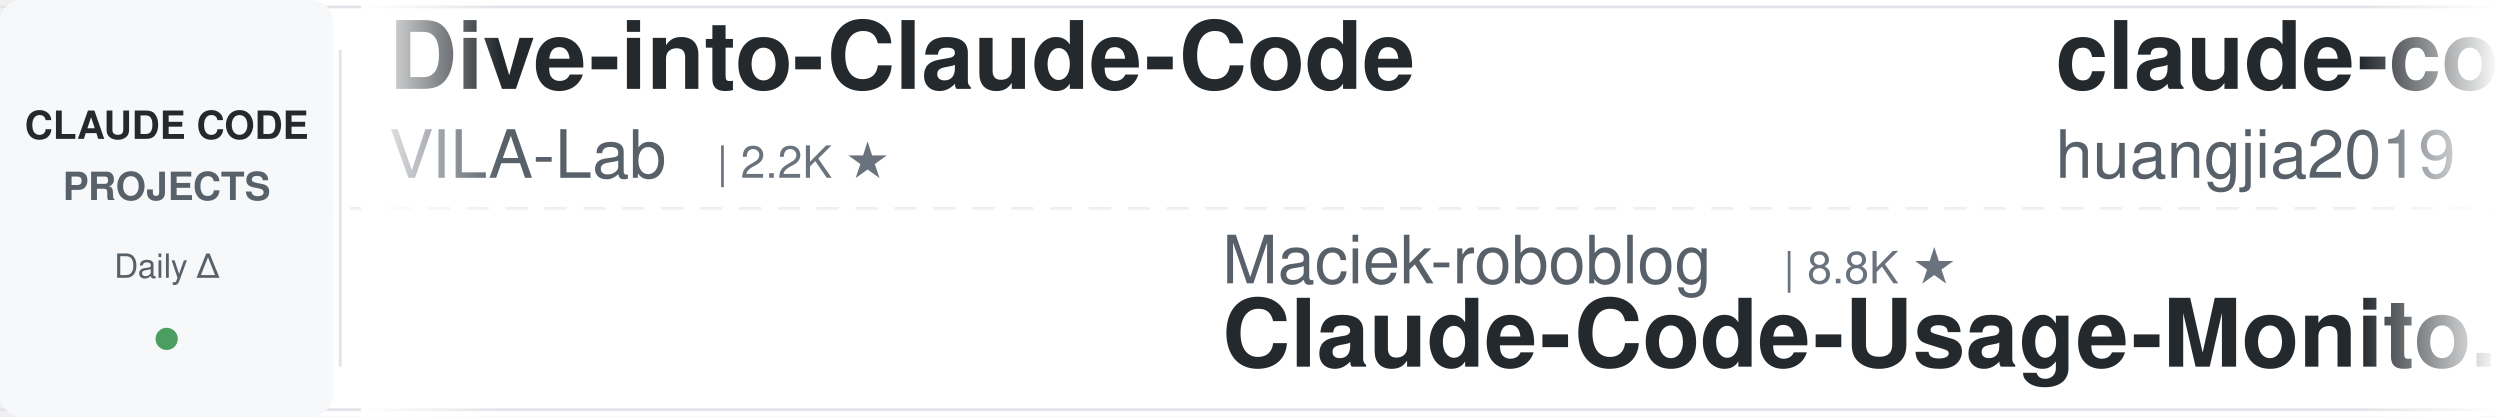
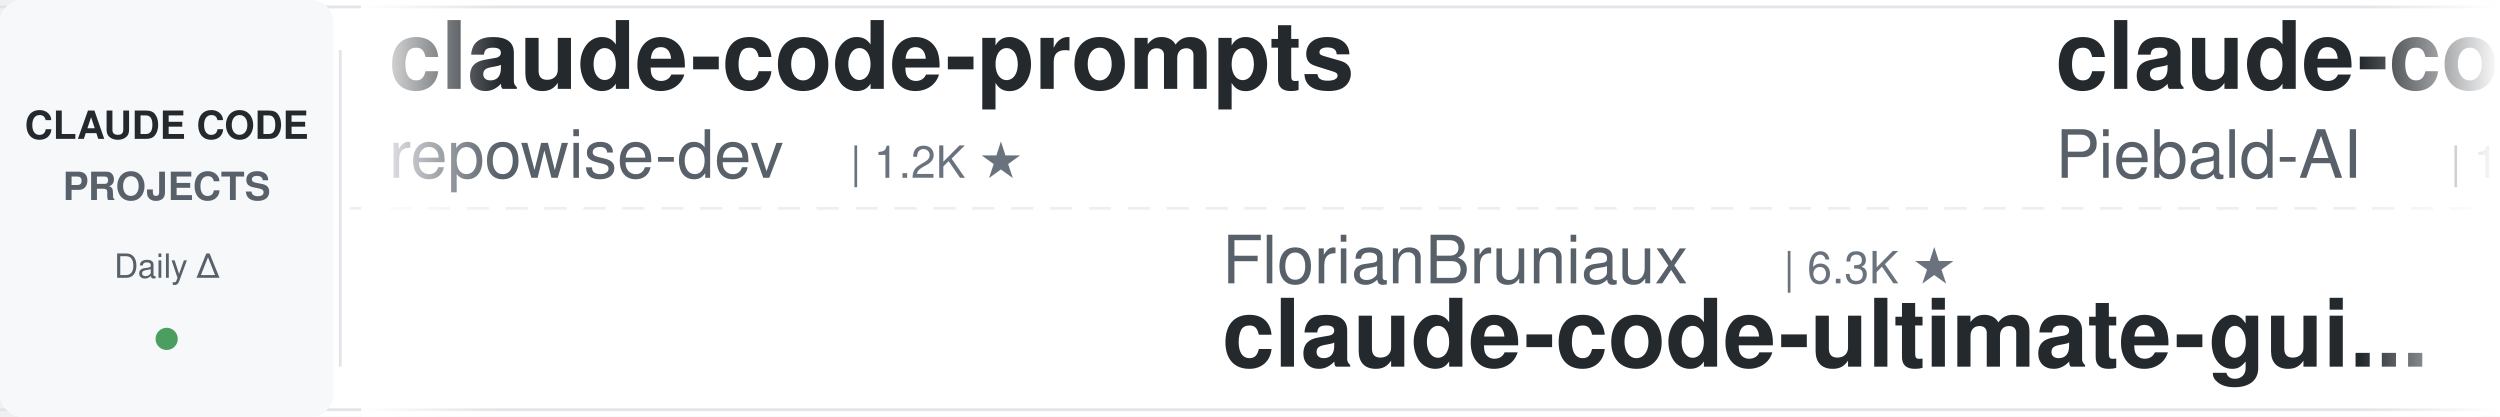
<svg xmlns="http://www.w3.org/2000/svg" width="900" height="150">
  <defs>
    <linearGradient id="leftFade" x1="0%" y1="0%" x2="100%" y2="0%">
      <stop offset="0%" style="stop-color:#ffffff;stop-opacity:1" />
      <stop offset="100%" style="stop-color:#ffffff;stop-opacity:0" />
    </linearGradient>
    <linearGradient id="rightFade" x1="0%" y1="0%" x2="100%" y2="0%">
      <stop offset="0%" style="stop-color:#ffffff;stop-opacity:0" />
      <stop offset="100%" style="stop-color:#ffffff;stop-opacity:1" />
    </linearGradient>
  </defs>
  <rect width="900" height="150" fill="#ffffff" rx="8" />
  <rect x="0" y="2" width="900" height="1" fill="#e1e4e8" />
  <rect x="0" y="147" width="900" height="1" fill="#e1e4e8" />
  <line x1="0" y1="75" x2="900" y2="75" stroke="#e1e4e8" stroke-width="1" stroke-dasharray="8 6" opacity="0.6" />
  <rect x="0" y="0" width="120" height="150" fill="#f6f8fa" rx="8" />
  <text x="60" y="50" font-family="-apple-system, BlinkMacSystemFont, 'Segoe UI', Helvetica, Arial, sans-serif" font-size="14" font-weight="600" fill="#24292e" text-anchor="middle">CLAUDE CODE</text>
  <text x="60" y="72" font-family="-apple-system, BlinkMacSystemFont, 'Segoe UI', Helvetica, Arial, sans-serif" font-size="14" font-weight="600" fill="#586069" text-anchor="middle">PROJECTS</text>
  <text x="60" y="100" font-family="-apple-system, BlinkMacSystemFont, 'Segoe UI', Helvetica, Arial, sans-serif" font-size="12" font-weight="500" fill="#586069" text-anchor="middle">Daily Δ</text>
  <circle cx="60" cy="122" r="4" fill="#22863a" opacity="0.8" />
  <rect x="122" y="18" width="1" height="114" fill="#e1e4e8" />
  <clipPath id="tickerClip">
    <rect x="130" y="0" width="770" height="150" />
  </clipPath>
  <g clip-path="url(#tickerClip)">
    <g id="tickerItems">
      <animateTransform attributeName="transform" attributeType="XML" type="translate" from="0 0" to="-3000 0" dur="54s" repeatCount="indefinite" />
      <g transform="translate(0, 0)">
-         <text x="140" y="32" font-family="-apple-system, BlinkMacSystemFont, 'Segoe UI', Helvetica, Arial, sans-serif" font-size="34" font-weight="600" fill="#24292e">Dive-into-Claude-Code</text>
-         <text x="140" y="64" font-family="-apple-system, BlinkMacSystemFont, 'Segoe UI', Helvetica, Arial, sans-serif" font-size="24" font-weight="400" fill="#586069">VILA-Lab</text>
-         <text x="258" y="64" font-family="-apple-system, BlinkMacSystemFont, 'Segoe UI', Helvetica, Arial, sans-serif" font-size="16" font-weight="500" fill="#6a737d">| 2.2K ★</text>
-       </g>
-       <g transform="translate(300, 0)">
-         <text x="140" y="102" font-family="-apple-system, BlinkMacSystemFont, 'Segoe UI', Helvetica, Arial, sans-serif" font-size="24" font-weight="400" fill="#586069">Maciek-roboblog</text>
-         <text x="342" y="102" font-family="-apple-system, BlinkMacSystemFont, 'Segoe UI', Helvetica, Arial, sans-serif" font-size="16" font-weight="500" fill="#6a737d">| 8.8K ★</text>
-         <text x="140" y="132" font-family="-apple-system, BlinkMacSystemFont, 'Segoe UI', Helvetica, Arial, sans-serif" font-size="34" font-weight="600" fill="#24292e">Claude-Code-Usage-Monito...</text>
-       </g>
-       <g transform="translate(600, 0)">
-         <text x="140" y="32" font-family="-apple-system, BlinkMacSystemFont, 'Segoe UI', Helvetica, Arial, sans-serif" font-size="34" font-weight="600" fill="#24292e">claude-code-engineering</text>
-         <text x="140" y="64" font-family="-apple-system, BlinkMacSystemFont, 'Segoe UI', Helvetica, Arial, sans-serif" font-size="24" font-weight="400" fill="#586069">huangjia2019</text>
-         <text x="306" y="64" font-family="-apple-system, BlinkMacSystemFont, 'Segoe UI', Helvetica, Arial, sans-serif" font-size="16" font-weight="500" fill="#6a737d">| 1.1K ★</text>
-       </g>
-       <g transform="translate(900, 0)">
-         <text x="140" y="102" font-family="-apple-system, BlinkMacSystemFont, 'Segoe UI', Helvetica, Arial, sans-serif" font-size="24" font-weight="400" fill="#586069">fuergaosi233</text>
-         <text x="306" y="102" font-family="-apple-system, BlinkMacSystemFont, 'Segoe UI', Helvetica, Arial, sans-serif" font-size="16" font-weight="500" fill="#6a737d">| 2.8K ★</text>
-         <text x="140" y="132" font-family="-apple-system, BlinkMacSystemFont, 'Segoe UI', Helvetica, Arial, sans-serif" font-size="34" font-weight="600" fill="#24292e">claude-code-proxy</text>
-       </g>
-       <g transform="translate(1200, 0)">
-         <text x="140" y="32" font-family="-apple-system, BlinkMacSystemFont, 'Segoe UI', Helvetica, Arial, sans-serif" font-size="34" font-weight="600" fill="#24292e">claude-code-from-scratch</text>
-         <text x="140" y="64" font-family="-apple-system, BlinkMacSystemFont, 'Segoe UI', Helvetica, Arial, sans-serif" font-size="24" font-weight="400" fill="#586069">Windy3f3f3f3f</text>
-         <text x="318" y="64" font-family="-apple-system, BlinkMacSystemFont, 'Segoe UI', Helvetica, Arial, sans-serif" font-size="16" font-weight="500" fill="#6a737d">| 2.8K ★</text>
-       </g>
-       <g transform="translate(1500, 0)">
-         <text x="140" y="102" font-family="-apple-system, BlinkMacSystemFont, 'Segoe UI', Helvetica, Arial, sans-serif" font-size="24" font-weight="400" fill="#586069">hangsman</text>
-         <text x="258" y="102" font-family="-apple-system, BlinkMacSystemFont, 'Segoe UI', Helvetica, Arial, sans-serif" font-size="16" font-weight="500" fill="#6a737d">| 799 ★</text>
-         <text x="140" y="132" font-family="-apple-system, BlinkMacSystemFont, 'Segoe UI', Helvetica, Arial, sans-serif" font-size="34" font-weight="600" fill="#24292e">claude-code-source</text>
-       </g>
-       <g transform="translate(1800, 0)">
        <text x="140" y="32" font-family="-apple-system, BlinkMacSystemFont, 'Segoe UI', Helvetica, Arial, sans-serif" font-size="34" font-weight="600" fill="#24292e">claude-code-prompts</text>
        <text x="140" y="64" font-family="-apple-system, BlinkMacSystemFont, 'Segoe UI', Helvetica, Arial, sans-serif" font-size="24" font-weight="400" fill="#586069">repowise-dev</text>
        <text x="306" y="64" font-family="-apple-system, BlinkMacSystemFont, 'Segoe UI', Helvetica, Arial, sans-serif" font-size="16" font-weight="500" fill="#6a737d">| 1.2K ★</text>
      </g>
+       <g transform="translate(300, 0)">
+         <text x="140" y="102" font-family="-apple-system, BlinkMacSystemFont, 'Segoe UI', Helvetica, Arial, sans-serif" font-size="24" font-weight="400" fill="#586069">FlorianBruniaux</text>
+         <text x="342" y="102" font-family="-apple-system, BlinkMacSystemFont, 'Segoe UI', Helvetica, Arial, sans-serif" font-size="16" font-weight="500" fill="#6a737d">| 6.3K ★</text>
+         <text x="140" y="132" font-family="-apple-system, BlinkMacSystemFont, 'Segoe UI', Helvetica, Arial, sans-serif" font-size="34" font-weight="600" fill="#24292e">claude-code-ultimate-gui...</text>
+       </g>
+       <g transform="translate(600, 0)">
+         <text x="140" y="32" font-family="-apple-system, BlinkMacSystemFont, 'Segoe UI', Helvetica, Arial, sans-serif" font-size="34" font-weight="600" fill="#24292e">claude-code-system-promp...</text>
+         <text x="140" y="64" font-family="-apple-system, BlinkMacSystemFont, 'Segoe UI', Helvetica, Arial, sans-serif" font-size="24" font-weight="400" fill="#586069">Piebald-AI</text>
+         <text x="282" y="64" font-family="-apple-system, BlinkMacSystemFont, 'Segoe UI', Helvetica, Arial, sans-serif" font-size="16" font-weight="500" fill="#6a737d">| 13.0K ★</text>
+       </g>
+       <g transform="translate(900, 0)">
+         <text x="140" y="102" font-family="-apple-system, BlinkMacSystemFont, 'Segoe UI', Helvetica, Arial, sans-serif" font-size="24" font-weight="400" fill="#586069">musistudio</text>
+         <text x="282" y="102" font-family="-apple-system, BlinkMacSystemFont, 'Segoe UI', Helvetica, Arial, sans-serif" font-size="16" font-weight="500" fill="#6a737d">| 37.9K ★</text>
+         <text x="140" y="132" font-family="-apple-system, BlinkMacSystemFont, 'Segoe UI', Helvetica, Arial, sans-serif" font-size="34" font-weight="600" fill="#24292e">claude-code-router</text>
+       </g>
+       <g transform="translate(1200, 0)">
+         <text x="140" y="32" font-family="-apple-system, BlinkMacSystemFont, 'Segoe UI', Helvetica, Arial, sans-serif" font-size="34" font-weight="600" fill="#24292e">claude-code-settings</text>
+         <text x="140" y="64" font-family="-apple-system, BlinkMacSystemFont, 'Segoe UI', Helvetica, Arial, sans-serif" font-size="24" font-weight="400" fill="#586069">feiskyer</text>
+         <text x="258" y="64" font-family="-apple-system, BlinkMacSystemFont, 'Segoe UI', Helvetica, Arial, sans-serif" font-size="16" font-weight="500" fill="#6a737d">| 1.7K ★</text>
+       </g>
+       <g transform="translate(1500, 0)">
+         <text x="140" y="102" font-family="-apple-system, BlinkMacSystemFont, 'Segoe UI', Helvetica, Arial, sans-serif" font-size="24" font-weight="400" fill="#586069">wanshuiyin</text>
+         <text x="282" y="102" font-family="-apple-system, BlinkMacSystemFont, 'Segoe UI', Helvetica, Arial, sans-serif" font-size="16" font-weight="500" fill="#6a737d">| 18.3K ★</text>
+         <text x="140" y="132" font-family="-apple-system, BlinkMacSystemFont, 'Segoe UI', Helvetica, Arial, sans-serif" font-size="34" font-weight="600" fill="#24292e">Auto-claude-code-researc...</text>
+       </g>
+       <g transform="translate(1800, 0)">
+         <text x="140" y="32" font-family="-apple-system, BlinkMacSystemFont, 'Segoe UI', Helvetica, Arial, sans-serif" font-size="34" font-weight="600" fill="#24292e">awesome-claude-code-suba...</text>
+         <text x="140" y="64" font-family="-apple-system, BlinkMacSystemFont, 'Segoe UI', Helvetica, Arial, sans-serif" font-size="24" font-weight="400" fill="#586069">VoltAgent</text>
+         <text x="270" y="64" font-family="-apple-system, BlinkMacSystemFont, 'Segoe UI', Helvetica, Arial, sans-serif" font-size="16" font-weight="500" fill="#6a737d">| 26.2K ★</text>
+       </g>
      <g transform="translate(2100, 0)">
-         <text x="140" y="102" font-family="-apple-system, BlinkMacSystemFont, 'Segoe UI', Helvetica, Arial, sans-serif" font-size="24" font-weight="400" fill="#586069">darcyegb</text>
-         <text x="258" y="102" font-family="-apple-system, BlinkMacSystemFont, 'Segoe UI', Helvetica, Arial, sans-serif" font-size="16" font-weight="500" fill="#6a737d">| 779 ★</text>
-         <text x="140" y="132" font-family="-apple-system, BlinkMacSystemFont, 'Segoe UI', Helvetica, Arial, sans-serif" font-size="34" font-weight="600" fill="#24292e">ClaudeCodeAgents</text>
+         <text x="140" y="102" font-family="-apple-system, BlinkMacSystemFont, 'Segoe UI', Helvetica, Arial, sans-serif" font-size="24" font-weight="400" fill="#586069">disler</text>
+         <text x="234" y="102" font-family="-apple-system, BlinkMacSystemFont, 'Segoe UI', Helvetica, Arial, sans-serif" font-size="16" font-weight="500" fill="#6a737d">| 1.7K ★</text>
+         <text x="140" y="132" font-family="-apple-system, BlinkMacSystemFont, 'Segoe UI', Helvetica, Arial, sans-serif" font-size="34" font-weight="600" fill="#24292e">pi-vs-claude-code</text>
      </g>
      <g transform="translate(2400, 0)">
-         <text x="140" y="32" font-family="-apple-system, BlinkMacSystemFont, 'Segoe UI', Helvetica, Arial, sans-serif" font-size="34" font-weight="600" fill="#24292e">oh-my-claudecode</text>
-         <text x="140" y="64" font-family="-apple-system, BlinkMacSystemFont, 'Segoe UI', Helvetica, Arial, sans-serif" font-size="24" font-weight="400" fill="#586069">Yeachan-Heo</text>
-         <text x="294" y="64" font-family="-apple-system, BlinkMacSystemFont, 'Segoe UI', Helvetica, Arial, sans-serif" font-size="16" font-weight="500" fill="#6a737d">| 40.4K ★</text>
+         <text x="140" y="32" font-family="-apple-system, BlinkMacSystemFont, 'Segoe UI', Helvetica, Arial, sans-serif" font-size="34" font-weight="600" fill="#24292e">claude-code-spec-workflo...</text>
+         <text x="140" y="64" font-family="-apple-system, BlinkMacSystemFont, 'Segoe UI', Helvetica, Arial, sans-serif" font-size="24" font-weight="400" fill="#586069">Pimzino</text>
+         <text x="246" y="64" font-family="-apple-system, BlinkMacSystemFont, 'Segoe UI', Helvetica, Arial, sans-serif" font-size="16" font-weight="500" fill="#6a737d">| 3.9K ★</text>
      </g>
      <g transform="translate(2700, 0)">
-         <text x="140" y="102" font-family="-apple-system, BlinkMacSystemFont, 'Segoe UI', Helvetica, Arial, sans-serif" font-size="24" font-weight="400" fill="#586069">WorldFlowAI</text>
-         <text x="294" y="102" font-family="-apple-system, BlinkMacSystemFont, 'Segoe UI', Helvetica, Arial, sans-serif" font-size="16" font-weight="500" fill="#6a737d">| 5.6K ★</text>
-         <text x="140" y="132" font-family="-apple-system, BlinkMacSystemFont, 'Segoe UI', Helvetica, Arial, sans-serif" font-size="34" font-weight="600" fill="#24292e">everything-claude-code</text>
+         <text x="140" y="102" font-family="-apple-system, BlinkMacSystemFont, 'Segoe UI', Helvetica, Arial, sans-serif" font-size="24" font-weight="400" fill="#586069">Yuyz0112</text>
+         <text x="258" y="102" font-family="-apple-system, BlinkMacSystemFont, 'Segoe UI', Helvetica, Arial, sans-serif" font-size="16" font-weight="500" fill="#6a737d">| 2.4K ★</text>
+         <text x="140" y="132" font-family="-apple-system, BlinkMacSystemFont, 'Segoe UI', Helvetica, Arial, sans-serif" font-size="34" font-weight="600" fill="#24292e">claude-code-reverse</text>
      </g>
      <g transform="translate(3000, 0)">
-         <text x="140" y="32" font-family="-apple-system, BlinkMacSystemFont, 'Segoe UI', Helvetica, Arial, sans-serif" font-size="34" font-weight="600" fill="#24292e">Dive-into-Claude-Code</text>
-         <text x="140" y="64" font-family="-apple-system, BlinkMacSystemFont, 'Segoe UI', Helvetica, Arial, sans-serif" font-size="24" font-weight="400" fill="#586069">VILA-Lab</text>
-         <text x="258" y="64" font-family="-apple-system, BlinkMacSystemFont, 'Segoe UI', Helvetica, Arial, sans-serif" font-size="16" font-weight="500" fill="#6a737d">| 2.2K ★</text>
+         <text x="140" y="32" font-family="-apple-system, BlinkMacSystemFont, 'Segoe UI', Helvetica, Arial, sans-serif" font-size="34" font-weight="600" fill="#24292e">claude-code-prompts</text>
+         <text x="140" y="64" font-family="-apple-system, BlinkMacSystemFont, 'Segoe UI', Helvetica, Arial, sans-serif" font-size="24" font-weight="400" fill="#586069">repowise-dev</text>
+         <text x="306" y="64" font-family="-apple-system, BlinkMacSystemFont, 'Segoe UI', Helvetica, Arial, sans-serif" font-size="16" font-weight="500" fill="#6a737d">| 1.2K ★</text>
      </g>
      <g transform="translate(3300, 0)">
-         <text x="140" y="102" font-family="-apple-system, BlinkMacSystemFont, 'Segoe UI', Helvetica, Arial, sans-serif" font-size="24" font-weight="400" fill="#586069">Maciek-roboblog</text>
-         <text x="342" y="102" font-family="-apple-system, BlinkMacSystemFont, 'Segoe UI', Helvetica, Arial, sans-serif" font-size="16" font-weight="500" fill="#6a737d">| 8.8K ★</text>
-         <text x="140" y="132" font-family="-apple-system, BlinkMacSystemFont, 'Segoe UI', Helvetica, Arial, sans-serif" font-size="34" font-weight="600" fill="#24292e">Claude-Code-Usage-Monito...</text>
+         <text x="140" y="102" font-family="-apple-system, BlinkMacSystemFont, 'Segoe UI', Helvetica, Arial, sans-serif" font-size="24" font-weight="400" fill="#586069">FlorianBruniaux</text>
+         <text x="342" y="102" font-family="-apple-system, BlinkMacSystemFont, 'Segoe UI', Helvetica, Arial, sans-serif" font-size="16" font-weight="500" fill="#6a737d">| 6.3K ★</text>
+         <text x="140" y="132" font-family="-apple-system, BlinkMacSystemFont, 'Segoe UI', Helvetica, Arial, sans-serif" font-size="34" font-weight="600" fill="#24292e">claude-code-ultimate-gui...</text>
      </g>
      <g transform="translate(3600, 0)">
-         <text x="140" y="32" font-family="-apple-system, BlinkMacSystemFont, 'Segoe UI', Helvetica, Arial, sans-serif" font-size="34" font-weight="600" fill="#24292e">claude-code-engineering</text>
-         <text x="140" y="64" font-family="-apple-system, BlinkMacSystemFont, 'Segoe UI', Helvetica, Arial, sans-serif" font-size="24" font-weight="400" fill="#586069">huangjia2019</text>
-         <text x="306" y="64" font-family="-apple-system, BlinkMacSystemFont, 'Segoe UI', Helvetica, Arial, sans-serif" font-size="16" font-weight="500" fill="#6a737d">| 1.1K ★</text>
+         <text x="140" y="32" font-family="-apple-system, BlinkMacSystemFont, 'Segoe UI', Helvetica, Arial, sans-serif" font-size="34" font-weight="600" fill="#24292e">claude-code-system-promp...</text>
+         <text x="140" y="64" font-family="-apple-system, BlinkMacSystemFont, 'Segoe UI', Helvetica, Arial, sans-serif" font-size="24" font-weight="400" fill="#586069">Piebald-AI</text>
+         <text x="282" y="64" font-family="-apple-system, BlinkMacSystemFont, 'Segoe UI', Helvetica, Arial, sans-serif" font-size="16" font-weight="500" fill="#6a737d">| 13.0K ★</text>
      </g>
      <g transform="translate(3900, 0)">
-         <text x="140" y="102" font-family="-apple-system, BlinkMacSystemFont, 'Segoe UI', Helvetica, Arial, sans-serif" font-size="24" font-weight="400" fill="#586069">fuergaosi233</text>
-         <text x="306" y="102" font-family="-apple-system, BlinkMacSystemFont, 'Segoe UI', Helvetica, Arial, sans-serif" font-size="16" font-weight="500" fill="#6a737d">| 2.8K ★</text>
-         <text x="140" y="132" font-family="-apple-system, BlinkMacSystemFont, 'Segoe UI', Helvetica, Arial, sans-serif" font-size="34" font-weight="600" fill="#24292e">claude-code-proxy</text>
+         <text x="140" y="102" font-family="-apple-system, BlinkMacSystemFont, 'Segoe UI', Helvetica, Arial, sans-serif" font-size="24" font-weight="400" fill="#586069">musistudio</text>
+         <text x="282" y="102" font-family="-apple-system, BlinkMacSystemFont, 'Segoe UI', Helvetica, Arial, sans-serif" font-size="16" font-weight="500" fill="#6a737d">| 37.9K ★</text>
+         <text x="140" y="132" font-family="-apple-system, BlinkMacSystemFont, 'Segoe UI', Helvetica, Arial, sans-serif" font-size="34" font-weight="600" fill="#24292e">claude-code-router</text>
      </g>
    </g>
  </g>
  <rect x="130" y="0" width="50" height="150" fill="url(#leftFade)" />
  <rect x="850" y="0" width="50" height="150" fill="url(#rightFade)" />
</svg>
